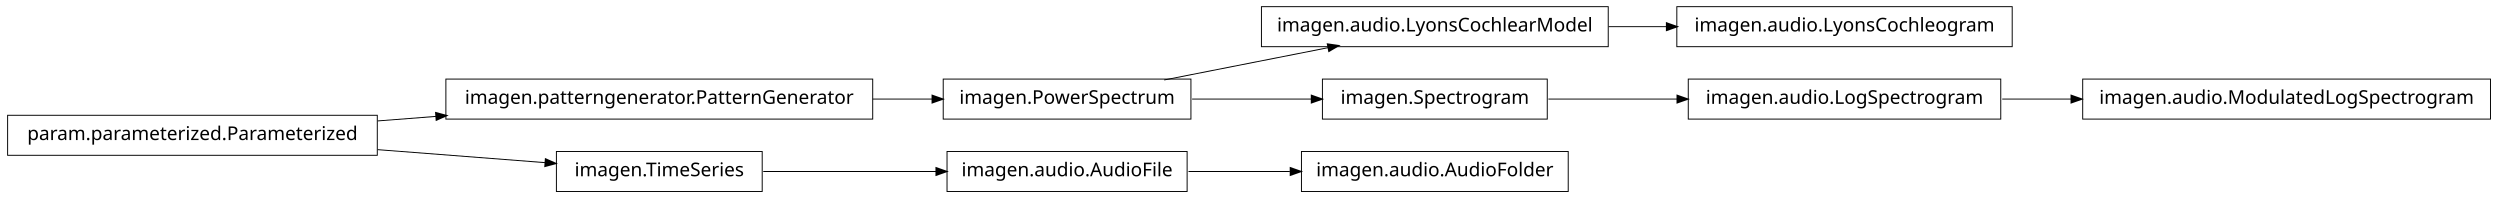
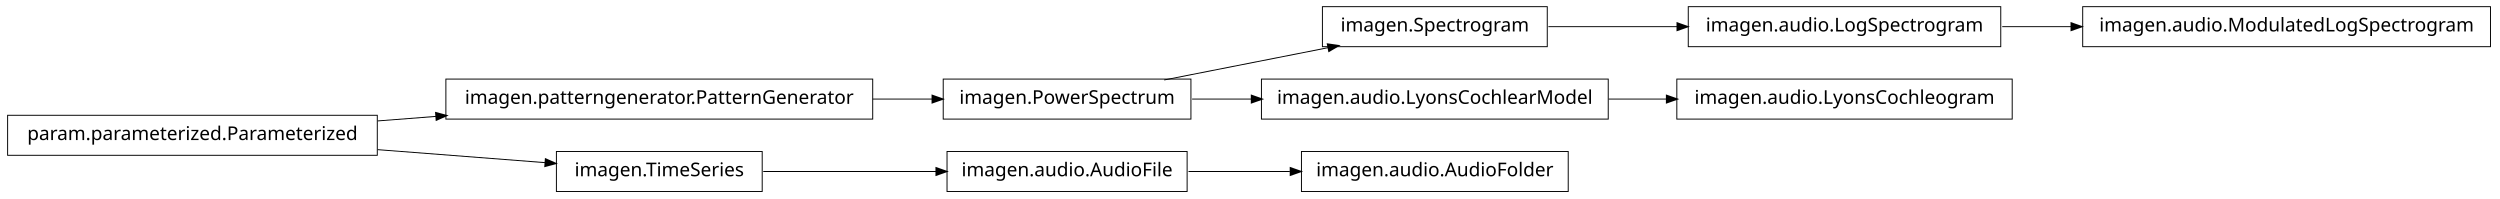
<svg xmlns="http://www.w3.org/2000/svg" width="1312pt" height="104pt" viewBox="0.00 0.00 1312.00 104.00">
  <g id="graph1" class="graph" transform="scale(1 1) rotate(0) translate(4 100)">
    <polygon fill="white" stroke="white" points="-4,5 -4,-100 1309,-100 1309,5 -4,5" />
    <g id="node1" class="node">
-       <polygon fill="none" stroke="black" stroke-width="0.5" points="1303,-58.5 1089,-58.5 1089,-37.5 1303,-37.5 1303,-58.5" />
-       <text text-anchor="middle" x="1196" y="-45.5" font-family="Vera" font-size="10.00">imagen.audio.ModulatedLogSpectrogram</text>
-     </g>
-     <g id="node2" class="node">
-       <polygon fill="none" stroke="black" stroke-width="0.5" points="1046,-58.5 882,-58.5 882,-37.5 1046,-37.5 1046,-58.5" />
-       <text text-anchor="middle" x="964" y="-45.5" font-family="Vera" font-size="10.00">imagen.audio.LogSpectrogram</text>
-     </g>
-     <g id="edge2" class="edge">
-       <path fill="none" stroke="black" stroke-width="0.5" d="M1046.77,-48C1058.5,-48 1070.73,-48 1082.91,-48" />
-       <polygon fill="black" stroke="black" points="1083.12,-49.75 1088.12,-48 1083.12,-46.25 1083.12,-49.75" />
-     </g>
-     <g id="node4" class="node">
-       <polygon fill="none" stroke="black" stroke-width="0.5" points="1052,-96.5 876,-96.5 876,-75.5 1052,-75.5 1052,-96.5" />
-       <text text-anchor="middle" x="964" y="-83.5" font-family="Vera" font-size="10.00">imagen.audio.LyonsCochleogram</text>
-     </g>
-     <g id="node5" class="node">
-       <polygon fill="none" stroke="black" stroke-width="0.5" points="840,-96.5 658,-96.5 658,-75.5 840,-75.5 840,-96.5" />
-       <text text-anchor="middle" x="749" y="-83.5" font-family="Vera" font-size="10.00">imagen.audio.LyonsCochlearModel</text>
-     </g>
-     <g id="edge4" class="edge">
-       <path fill="none" stroke="black" stroke-width="0.5" d="M840.179,-86C850.218,-86 860.451,-86 870.517,-86" />
-       <polygon fill="black" stroke="black" points="870.764,-87.75 875.764,-86 870.764,-84.25 870.764,-87.75" />
-     </g>
-     <g id="node7" class="node">
      <polygon fill="none" stroke="black" stroke-width="0.5" points="454,-58.5 230,-58.5 230,-37.5 454,-37.5 454,-58.5" />
      <text text-anchor="middle" x="342" y="-45.5" font-family="Vera" font-size="10.00">imagen.patterngenerator.PatternGenerator</text>
    </g>
-     <g id="node12" class="node">
+     <g id="node5" class="node">
      <polygon fill="none" stroke="black" stroke-width="0.5" points="621,-58.5 491,-58.5 491,-37.5 621,-37.5 621,-58.5" />
      <text text-anchor="middle" x="556" y="-45.5" font-family="Vera" font-size="10.00">imagen.PowerSpectrum</text>
    </g>
-     <g id="edge10" class="edge">
+     <g id="edge14" class="edge">
      <path fill="none" stroke="black" stroke-width="0.5" d="M454.014,-48C464.606,-48 475.133,-48 485.178,-48" />
      <polygon fill="black" stroke="black" points="485.384,-49.75 490.384,-48 485.384,-46.25 485.384,-49.75" />
    </g>
-     <g id="node8" class="node">
+     <g id="node2" class="node">
      <polygon fill="none" stroke="black" stroke-width="0.5" points="194,-39.5 5.68434e-14,-39.5 0,-18.5 194,-18.5 194,-39.5" />
      <text text-anchor="middle" x="97" y="-26.5" font-family="Vera" font-size="10.00">param.parameterized.Parameterized</text>
    </g>
-     <g id="edge6" class="edge">
+     <g id="edge2" class="edge">
      <path fill="none" stroke="black" stroke-width="0.5" d="M194.182,-36.537C204.286,-37.32 214.629,-38.122 224.922,-38.92" />
      <polygon fill="black" stroke="black" points="224.849,-40.67 229.969,-39.312 225.12,-37.181 224.849,-40.67" />
    </g>
-     <g id="node16" class="node">
+     <g id="node9" class="node">
      <polygon fill="none" stroke="black" stroke-width="0.5" points="396,-20.5 288,-20.5 288,0.5 396,0.5 396,-20.5" />
      <text text-anchor="middle" x="342" y="-7.5" font-family="Vera" font-size="10.00">imagen.TimeSeries</text>
    </g>
-     <g id="edge18" class="edge">
+     <g id="edge8" class="edge">
      <path fill="none" stroke="black" stroke-width="0.5" d="M194.182,-21.463C223.866,-19.161 255.624,-16.698 282.066,-14.648" />
      <polygon fill="black" stroke="black" points="282.431,-16.375 287.281,-14.243 282.161,-12.885 282.431,-16.375" />
    </g>
-     <g id="node10" class="node">
-       <polygon fill="none" stroke="black" stroke-width="0.5" points="808,-58.5 690,-58.5 690,-37.5 808,-37.5 808,-58.5" />
-       <text text-anchor="middle" x="749" y="-45.5" font-family="Vera" font-size="10.00">imagen.Spectrogram</text>
+     <g id="node4" class="node">
+       <polygon fill="none" stroke="black" stroke-width="0.5" points="808,-96.5 690,-96.5 690,-75.5 808,-75.5 808,-96.5" />
+       <text text-anchor="middle" x="749" y="-83.5" font-family="Vera" font-size="10.00">imagen.Spectrogram</text>
    </g>
-     <g id="edge8" class="edge">
-       <path fill="none" stroke="black" stroke-width="0.5" d="M808.604,-48C829.516,-48 853.467,-48 876.202,-48" />
-       <polygon fill="black" stroke="black" points="876.337,-49.75 881.337,-48 876.337,-46.25 876.337,-49.75" />
+     <g id="node7" class="node">
+       <polygon fill="none" stroke="black" stroke-width="0.5" points="1046,-96.5 882,-96.5 882,-75.5 1046,-75.5 1046,-96.5" />
+       <text text-anchor="middle" x="964" y="-83.5" font-family="Vera" font-size="10.00">imagen.audio.LogSpectrogram</text>
    </g>
-     <g id="edge12" class="edge">
+     <g id="edge6" class="edge">
+       <path fill="none" stroke="black" stroke-width="0.5" d="M808.604,-86C829.516,-86 853.467,-86 876.202,-86" />
+       <polygon fill="black" stroke="black" points="876.337,-87.75 881.337,-86 876.337,-84.25 876.337,-87.75" />
+     </g>
+     <g id="edge4" class="edge">
      <path fill="none" stroke="black" stroke-width="0.5" d="M606.961,-58.034C633.455,-63.25 665.892,-69.637 693.076,-74.989" />
      <polygon fill="black" stroke="black" points="692.844,-76.727 698.088,-75.976 693.521,-73.293 692.844,-76.727" />
    </g>
-     <g id="edge16" class="edge">
-       <path fill="none" stroke="black" stroke-width="0.5" d="M621.61,-48C641.859,-48 664.137,-48 684.323,-48" />
-       <polygon fill="black" stroke="black" points="684.407,-49.75 689.407,-48 684.407,-46.25 684.407,-49.75" />
+     <g id="node12" class="node">
+       <polygon fill="none" stroke="black" stroke-width="0.5" points="840,-58.5 658,-58.5 658,-37.5 840,-37.5 840,-58.5" />
+       <text text-anchor="middle" x="749" y="-45.5" font-family="Vera" font-size="10.00">imagen.audio.LyonsCochlearModel</text>
    </g>
-     <g id="node15" class="node">
+     <g id="edge18" class="edge">
+       <path fill="none" stroke="black" stroke-width="0.5" d="M621.61,-48C631.659,-48 642.207,-48 652.751,-48" />
+       <polygon fill="black" stroke="black" points="652.925,-49.75 657.925,-48 652.925,-46.25 652.925,-49.75" />
+     </g>
+     <g id="node14" class="node">
+       <polygon fill="none" stroke="black" stroke-width="0.5" points="1303,-96.5 1089,-96.5 1089,-75.5 1303,-75.5 1303,-96.5" />
+       <text text-anchor="middle" x="1196" y="-83.5" font-family="Vera" font-size="10.00">imagen.audio.ModulatedLogSpectrogram</text>
+     </g>
+     <g id="edge12" class="edge">
+       <path fill="none" stroke="black" stroke-width="0.5" d="M1046.77,-86C1058.5,-86 1070.73,-86 1082.91,-86" />
+       <polygon fill="black" stroke="black" points="1083.12,-87.75 1088.12,-86 1083.12,-84.25 1083.12,-87.75" />
+     </g>
+     <g id="node17" class="node">
      <polygon fill="none" stroke="black" stroke-width="0.5" points="619,-20.5 493,-20.5 493,0.5 619,0.5 619,-20.5" />
      <text text-anchor="middle" x="556" y="-7.5" font-family="Vera" font-size="10.00">imagen.audio.AudioFile</text>
+     </g>
+     <g id="edge16" class="edge">
+       <path fill="none" stroke="black" stroke-width="0.5" d="M396.555,-10C424.181,-10 458.005,-10 487.38,-10" />
+       <polygon fill="black" stroke="black" points="487.431,-11.75 492.431,-10 487.431,-8.25 487.431,-11.75" />
+     </g>
+     <g id="node11" class="node">
+       <polygon fill="none" stroke="black" stroke-width="0.5" points="1052,-58.5 876,-58.5 876,-37.5 1052,-37.5 1052,-58.5" />
+       <text text-anchor="middle" x="964" y="-45.5" font-family="Vera" font-size="10.00">imagen.audio.LyonsCochleogram</text>
+     </g>
+     <g id="edge10" class="edge">
+       <path fill="none" stroke="black" stroke-width="0.5" d="M840.179,-48C850.218,-48 860.451,-48 870.517,-48" />
+       <polygon fill="black" stroke="black" points="870.764,-49.75 875.764,-48 870.764,-46.25 870.764,-49.75" />
    </g>
    <g id="node20" class="node">
      <polygon fill="none" stroke="black" stroke-width="0.5" points="819,-20.5 679,-20.5 679,0.5 819,0.5 819,-20.5" />
      <text text-anchor="middle" x="749" y="-7.5" font-family="Vera" font-size="10.00">imagen.audio.AudioFolder</text>
    </g>
    <g id="edge20" class="edge">
      <path fill="none" stroke="black" stroke-width="0.5" d="M619.73,-10C636.746,-10 655.303,-10 672.911,-10" />
      <polygon fill="black" stroke="black" points="673.342,-11.75 678.342,-10 673.342,-8.25 673.342,-11.75" />
    </g>
-     <g id="edge14" class="edge">
-       <path fill="none" stroke="black" stroke-width="0.5" d="M396.555,-10C424.181,-10 458.005,-10 487.38,-10" />
-       <polygon fill="black" stroke="black" points="487.431,-11.75 492.431,-10 487.431,-8.25 487.431,-11.75" />
-     </g>
  </g>
</svg>
